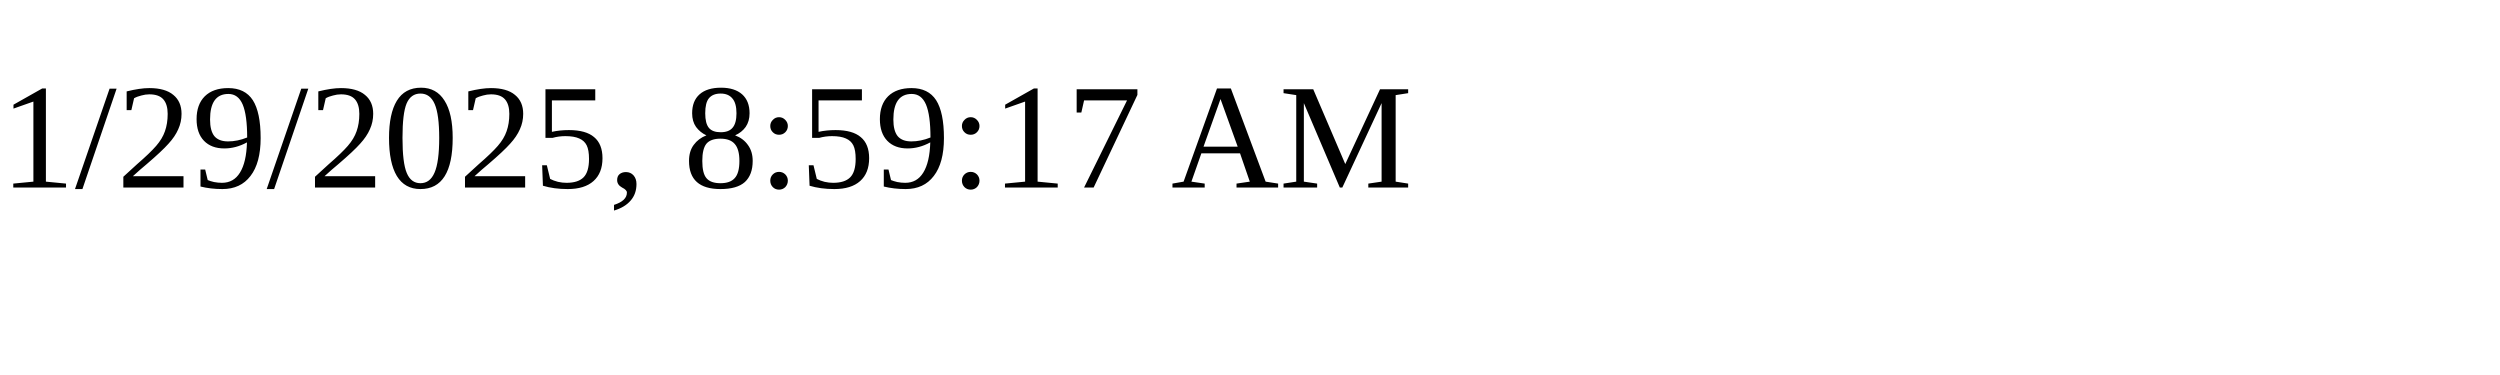
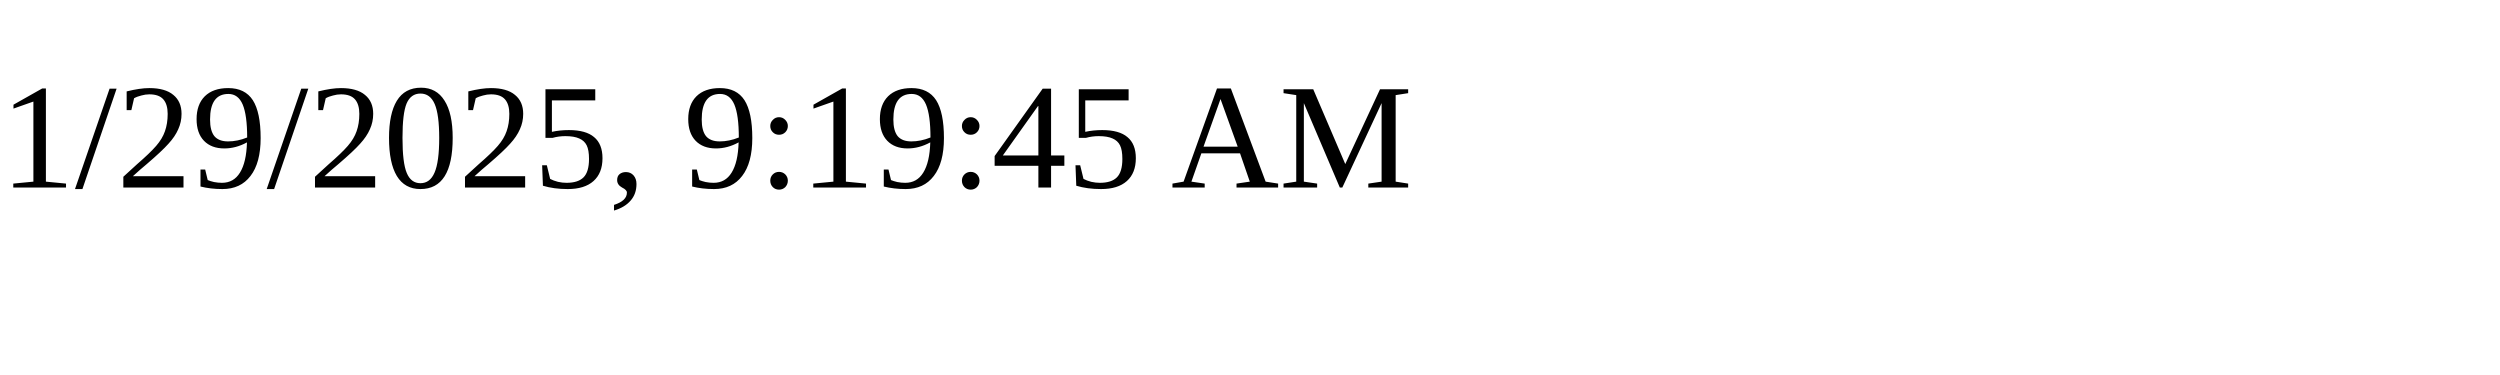
<svg xmlns="http://www.w3.org/2000/svg" height="30" width="200">
-   <text x="0" y="15">1/29/2025, 8:59:17 AM</text>
+   <text x="0" y="15">1/29/2025, 9:19:45 AM</text>
</svg>
